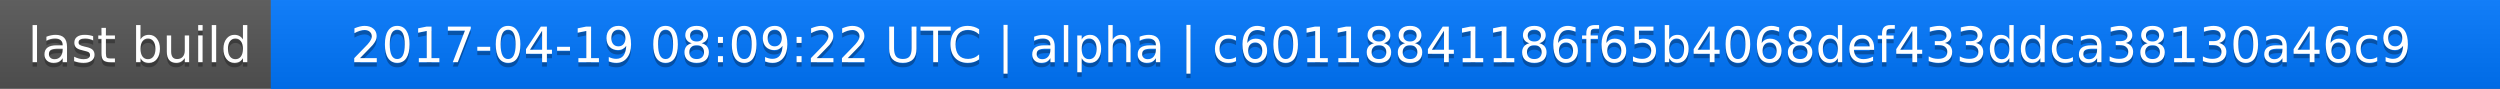
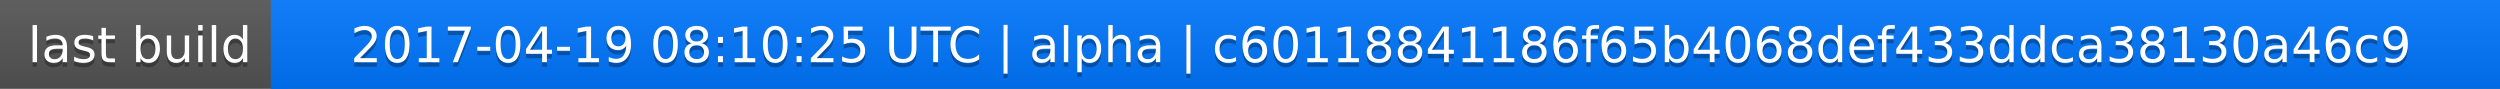
<svg xmlns="http://www.w3.org/2000/svg" width="563" height="20">
  <linearGradient id="a" x2="0" y2="100%">
    <stop offset="0" stop-color="#bbb" stop-opacity=".1" />
    <stop offset="1" stop-opacity=".1" />
  </linearGradient>
  <rect rx="0" width="563" height="20" fill="#555" />
  <rect rx="0" x="61" width="502" height="20" fill="#07f" />
  <path fill="#07f" d="M61 0h4v20h-4z" />
  <rect rx="0" width="563" height="20" fill="url(#a)" />
  <g fill="#fff" text-anchor="middle" font-family="DejaVu Sans,Verdana,Geneva,sans-serif" font-size="11">
    <text x="31.5" y="15" fill="#010101" fill-opacity=".3">last build</text>
    <text x="31.5" y="14">last build</text>
-     <text x="311" y="15" fill="#010101" fill-opacity=".3">2017-04-19 08:09:22 UTC | alpha | c60118841186f65b4068def433ddca38130a46c9</text>
-     <text x="311" y="14">2017-04-19 08:09:22 UTC | alpha | c60118841186f65b4068def433ddca38130a46c9</text>
+     <text x="311" y="15" fill="#010101" fill-opacity=".3">2017-04-19 08:10:25 UTC | alpha | c60118841186f65b4068def433ddca38130a46c9</text>
+     <text x="311" y="14">2017-04-19 08:10:25 UTC | alpha | c60118841186f65b4068def433ddca38130a46c9</text>
  </g>
</svg>
